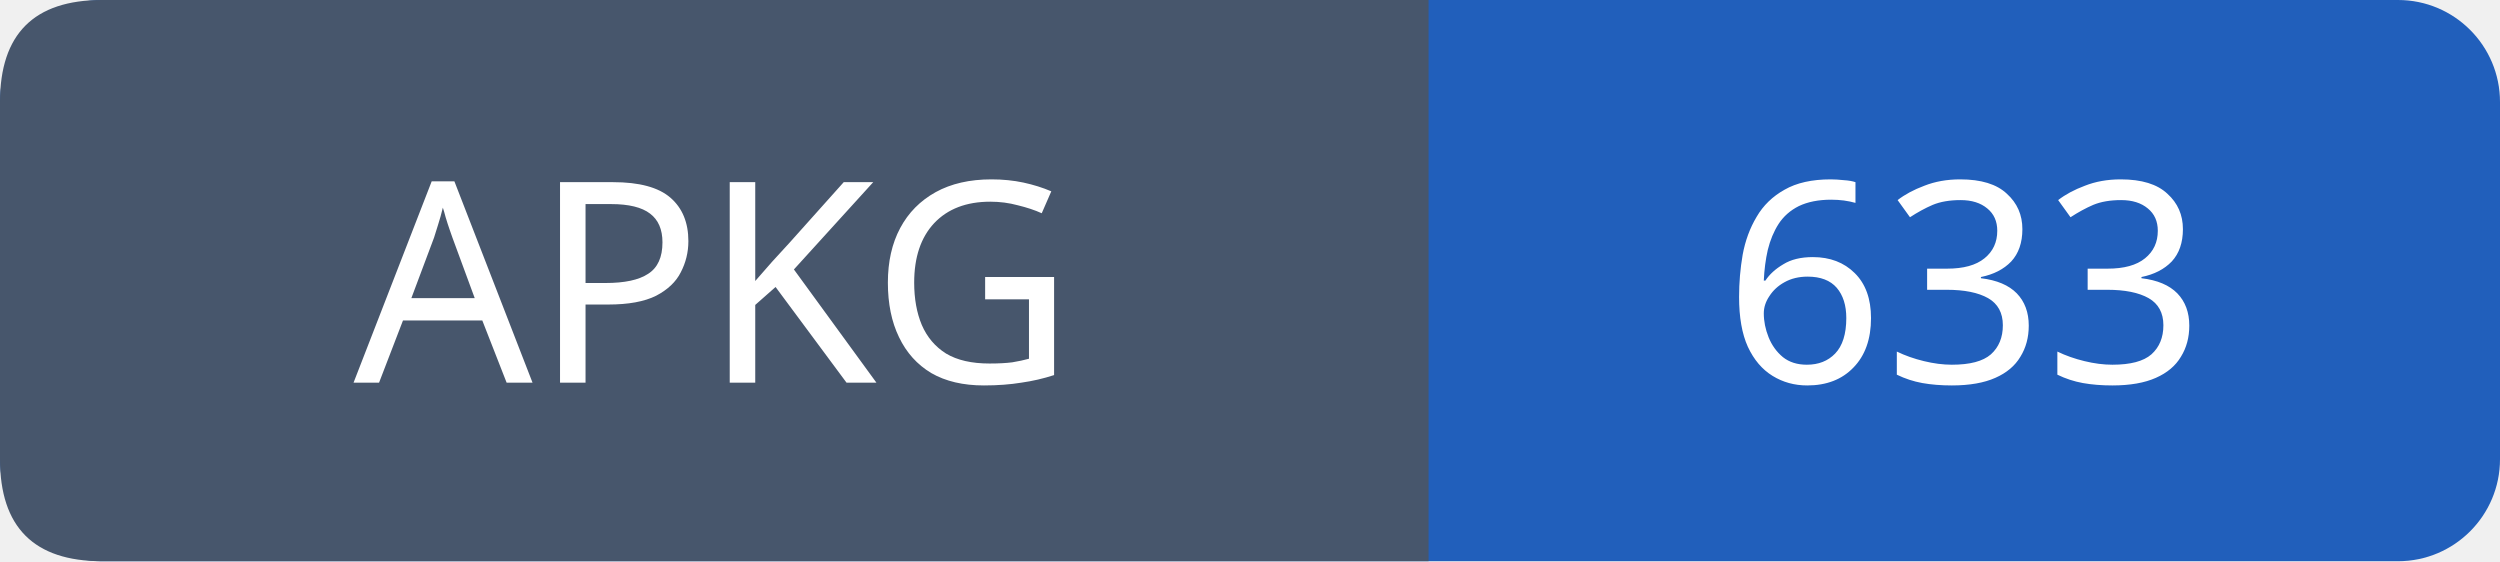
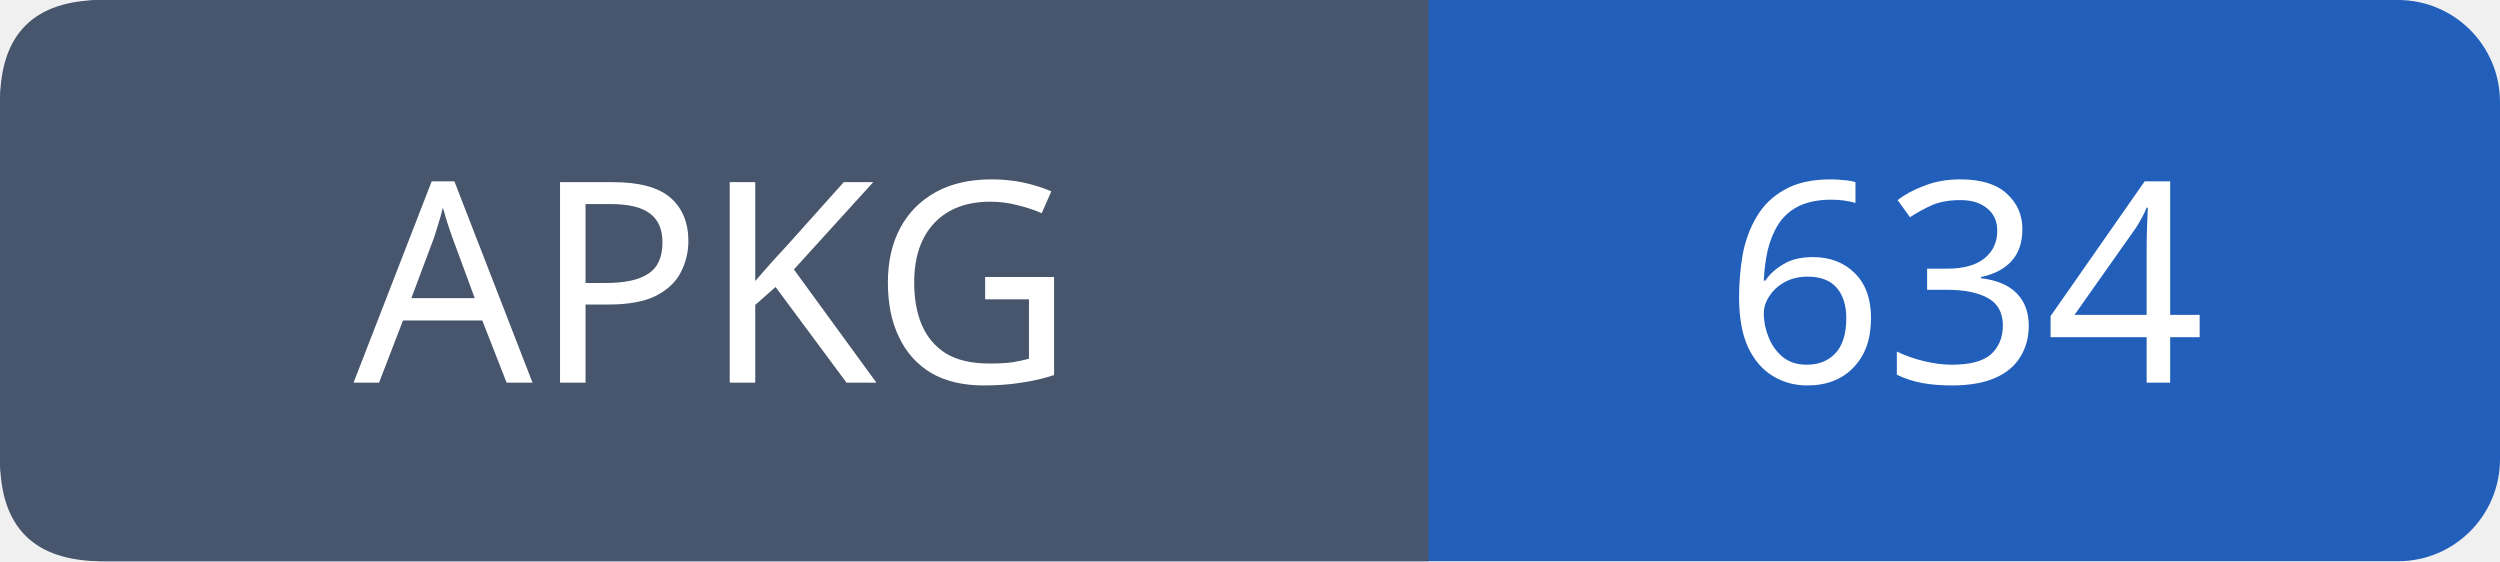
- <svg xmlns="http://www.w3.org/2000/svg" width="98" height="22" role="img" aria-label="APKG: 633">
+ <svg xmlns="http://www.w3.org/2000/svg" width="98" height="22" role="img" aria-label="APKG: 634">
  <rect width="98" height="22" rx="4" fill="#215fbb" />
  <path fill="#47566c" d="M4 0h52v22H4q-4 0-4-4V4q0-4 4-4" />
  <g font-family="Verdana,sans-serif" font-size="11" fill="white" text-anchor="middle">
    <text x="28.0" y="15">APKG</text>
-     <text x="77.0" y="15">633</text>
+     <text x="77.0" y="15">634</text>
  </g>
</svg>
